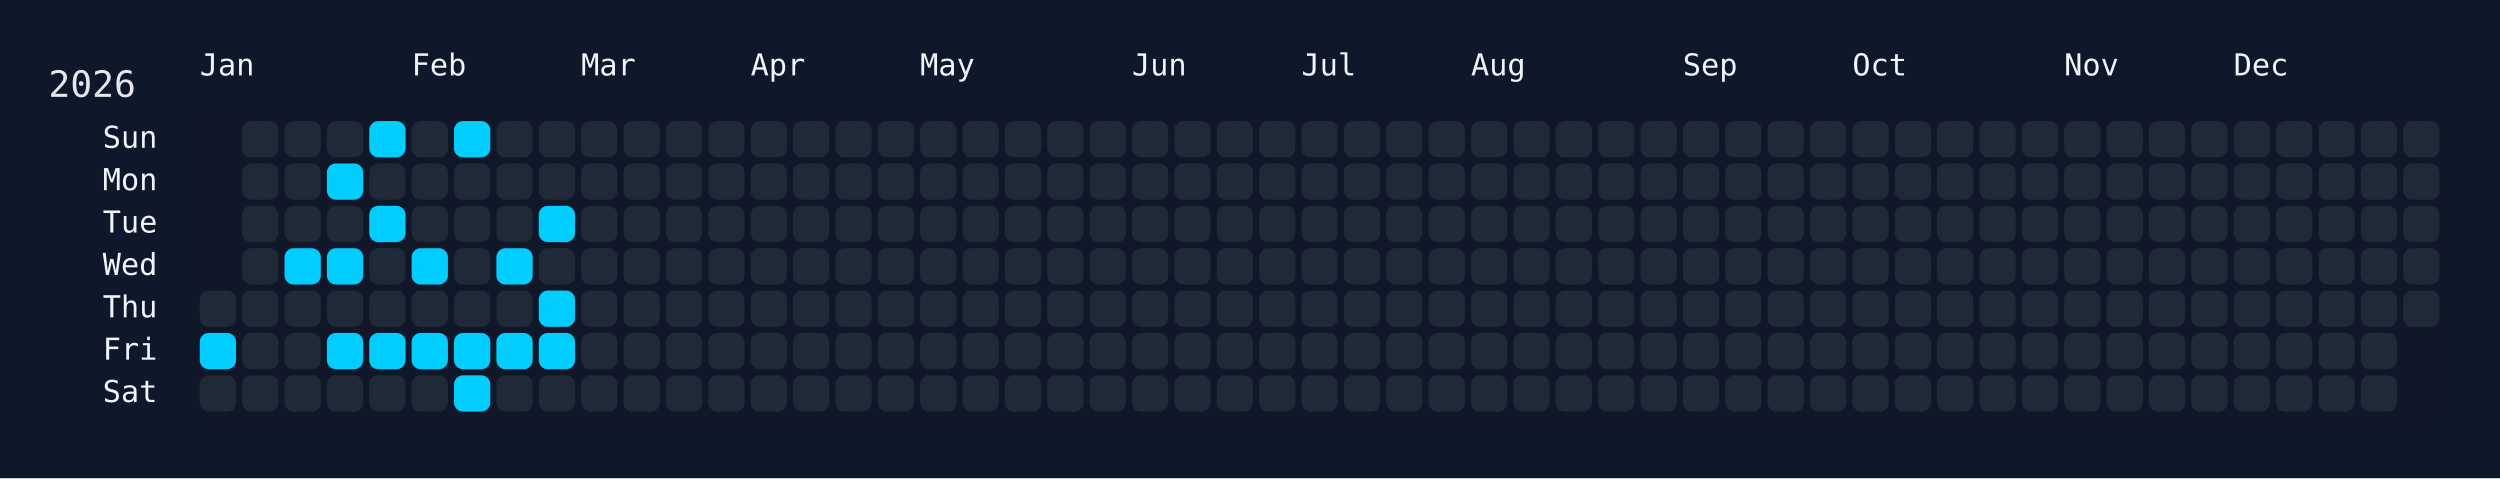
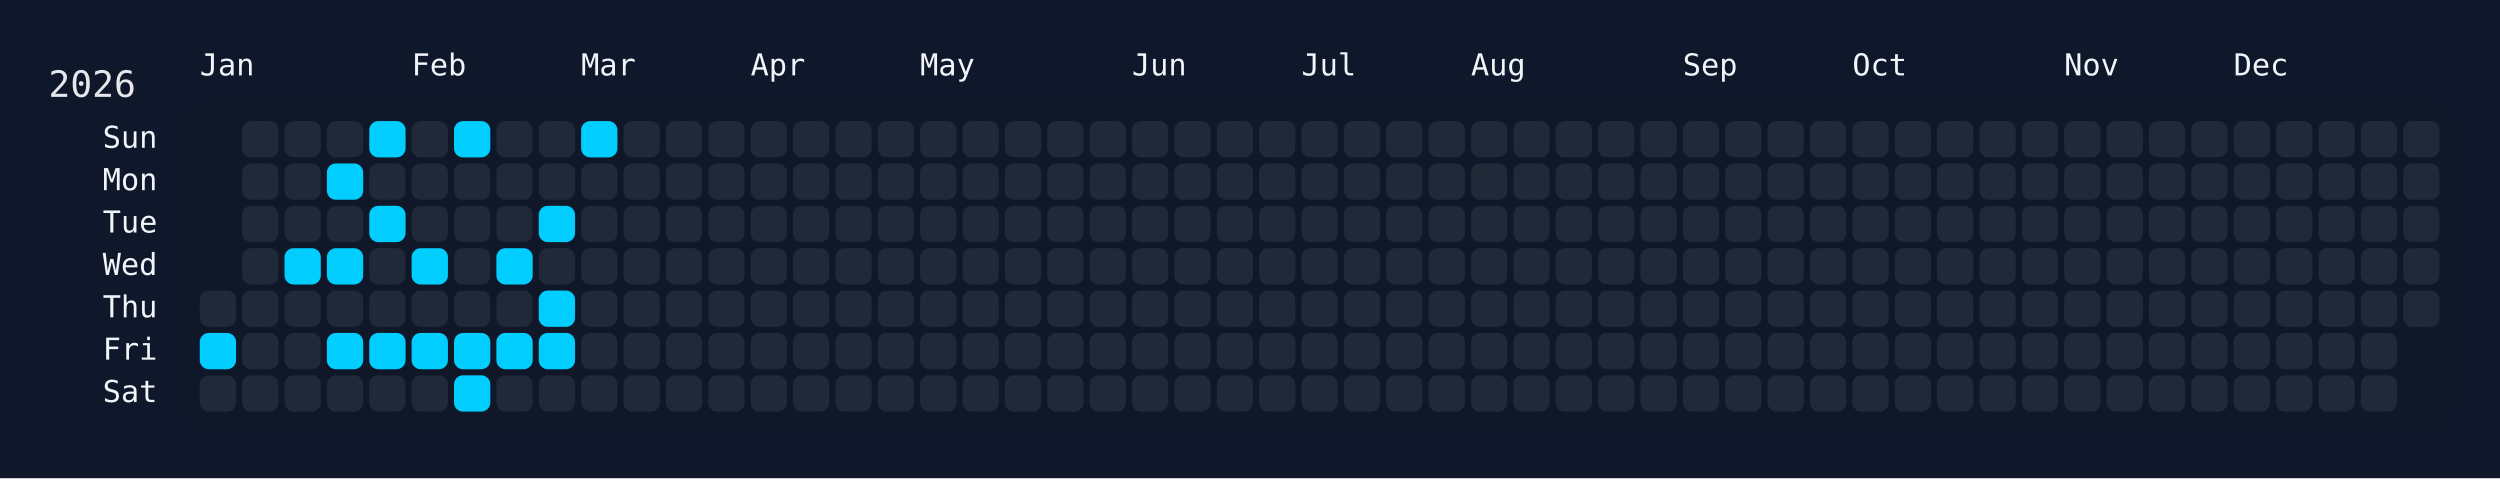
<svg xmlns="http://www.w3.org/2000/svg" width="826" height="158" viewBox="0 0 826 158">
  <rect width="826" height="158" fill="#0f172a" />
  <rect x="60" y="34" width="750" height="108" rx="12" ry="12" fill="rgba(15, 23, 42, 0.8)" />
  <text x="16" y="32" font-size="12" fill="#e5e7eb" font-family="JetBrains Mono, ui-monospace, SFMono-Regular, Menlo, Monaco, Consolas, monospace">2026</text>
  <text x="66" y="18" font-size="10" fill="#f1f5f9" font-family="JetBrains Mono, ui-monospace, SFMono-Regular, Menlo, Monaco, Consolas, monospace" dominant-baseline="hanging">Jan</text>
  <text x="136" y="18" font-size="10" fill="#f1f5f9" font-family="JetBrains Mono, ui-monospace, SFMono-Regular, Menlo, Monaco, Consolas, monospace" dominant-baseline="hanging">Feb</text>
  <text x="192" y="18" font-size="10" fill="#f1f5f9" font-family="JetBrains Mono, ui-monospace, SFMono-Regular, Menlo, Monaco, Consolas, monospace" dominant-baseline="hanging">Mar</text>
  <text x="248" y="18" font-size="10" fill="#f1f5f9" font-family="JetBrains Mono, ui-monospace, SFMono-Regular, Menlo, Monaco, Consolas, monospace" dominant-baseline="hanging">Apr</text>
  <text x="304" y="18" font-size="10" fill="#f1f5f9" font-family="JetBrains Mono, ui-monospace, SFMono-Regular, Menlo, Monaco, Consolas, monospace" dominant-baseline="hanging">May</text>
  <text x="374" y="18" font-size="10" fill="#f1f5f9" font-family="JetBrains Mono, ui-monospace, SFMono-Regular, Menlo, Monaco, Consolas, monospace" dominant-baseline="hanging">Jun</text>
  <text x="430" y="18" font-size="10" fill="#f1f5f9" font-family="JetBrains Mono, ui-monospace, SFMono-Regular, Menlo, Monaco, Consolas, monospace" dominant-baseline="hanging">Jul</text>
  <text x="486" y="18" font-size="10" fill="#f1f5f9" font-family="JetBrains Mono, ui-monospace, SFMono-Regular, Menlo, Monaco, Consolas, monospace" dominant-baseline="hanging">Aug</text>
  <text x="556" y="18" font-size="10" fill="#f1f5f9" font-family="JetBrains Mono, ui-monospace, SFMono-Regular, Menlo, Monaco, Consolas, monospace" dominant-baseline="hanging">Sep</text>
  <text x="612" y="18" font-size="10" fill="#f1f5f9" font-family="JetBrains Mono, ui-monospace, SFMono-Regular, Menlo, Monaco, Consolas, monospace" dominant-baseline="hanging">Oct</text>
  <text x="682" y="18" font-size="10" fill="#f1f5f9" font-family="JetBrains Mono, ui-monospace, SFMono-Regular, Menlo, Monaco, Consolas, monospace" dominant-baseline="hanging">Nov</text>
  <text x="738" y="18" font-size="10" fill="#f1f5f9" font-family="JetBrains Mono, ui-monospace, SFMono-Regular, Menlo, Monaco, Consolas, monospace" dominant-baseline="hanging">Dec</text>
  <text x="52" y="46.0" font-size="10" fill="#f1f5f9" font-family="JetBrains Mono, ui-monospace, SFMono-Regular, Menlo, Monaco, Consolas, monospace" text-anchor="end" dominant-baseline="middle">Sun</text>
  <text x="52" y="60.0" font-size="10" fill="#f1f5f9" font-family="JetBrains Mono, ui-monospace, SFMono-Regular, Menlo, Monaco, Consolas, monospace" text-anchor="end" dominant-baseline="middle">Mon</text>
  <text x="52" y="74.0" font-size="10" fill="#f1f5f9" font-family="JetBrains Mono, ui-monospace, SFMono-Regular, Menlo, Monaco, Consolas, monospace" text-anchor="end" dominant-baseline="middle">Tue</text>
  <text x="52" y="88.0" font-size="10" fill="#f1f5f9" font-family="JetBrains Mono, ui-monospace, SFMono-Regular, Menlo, Monaco, Consolas, monospace" text-anchor="end" dominant-baseline="middle">Wed</text>
  <text x="52" y="102.0" font-size="10" fill="#f1f5f9" font-family="JetBrains Mono, ui-monospace, SFMono-Regular, Menlo, Monaco, Consolas, monospace" text-anchor="end" dominant-baseline="middle">Thu</text>
  <text x="52" y="116.0" font-size="10" fill="#f1f5f9" font-family="JetBrains Mono, ui-monospace, SFMono-Regular, Menlo, Monaco, Consolas, monospace" text-anchor="end" dominant-baseline="middle">Fri</text>
  <text x="52" y="130.0" font-size="10" fill="#f1f5f9" font-family="JetBrains Mono, ui-monospace, SFMono-Regular, Menlo, Monaco, Consolas, monospace" text-anchor="end" dominant-baseline="middle">Sat</text>
  <g transform="translate(66,40)">
    <rect x="0" y="56" width="12" height="12" rx="3" ry="3" fill="#1f2937" data-date="2026-01-01" />
    <rect x="0" y="70" width="12" height="12" rx="3" ry="3" fill="#01cdfe" data-date="2026-01-02" />
    <rect x="0" y="84" width="12" height="12" rx="3" ry="3" fill="#1f2937" data-date="2026-01-03" />
    <rect x="14" y="0" width="12" height="12" rx="3" ry="3" fill="#1f2937" data-date="2026-01-04" />
    <rect x="14" y="14" width="12" height="12" rx="3" ry="3" fill="#1f2937" data-date="2026-01-05" />
    <rect x="14" y="28" width="12" height="12" rx="3" ry="3" fill="#1f2937" data-date="2026-01-06" />
    <rect x="14" y="42" width="12" height="12" rx="3" ry="3" fill="#1f2937" data-date="2026-01-07" />
    <rect x="14" y="56" width="12" height="12" rx="3" ry="3" fill="#1f2937" data-date="2026-01-08" />
    <rect x="14" y="70" width="12" height="12" rx="3" ry="3" fill="#1f2937" data-date="2026-01-09" />
    <rect x="14" y="84" width="12" height="12" rx="3" ry="3" fill="#1f2937" data-date="2026-01-10" />
    <rect x="28" y="0" width="12" height="12" rx="3" ry="3" fill="#1f2937" data-date="2026-01-11" />
    <rect x="28" y="14" width="12" height="12" rx="3" ry="3" fill="#1f2937" data-date="2026-01-12" />
    <rect x="28" y="28" width="12" height="12" rx="3" ry="3" fill="#1f2937" data-date="2026-01-13" />
    <rect x="28" y="42" width="12" height="12" rx="3" ry="3" fill="#01cdfe" data-date="2026-01-14" />
    <rect x="28" y="56" width="12" height="12" rx="3" ry="3" fill="#1f2937" data-date="2026-01-15" />
    <rect x="28" y="70" width="12" height="12" rx="3" ry="3" fill="#1f2937" data-date="2026-01-16" />
    <rect x="28" y="84" width="12" height="12" rx="3" ry="3" fill="#1f2937" data-date="2026-01-17" />
    <rect x="42" y="0" width="12" height="12" rx="3" ry="3" fill="#1f2937" data-date="2026-01-18" />
    <rect x="42" y="14" width="12" height="12" rx="3" ry="3" fill="#01cdfe" data-date="2026-01-19" />
    <rect x="42" y="28" width="12" height="12" rx="3" ry="3" fill="#1f2937" data-date="2026-01-20" />
    <rect x="42" y="42" width="12" height="12" rx="3" ry="3" fill="#01cdfe" data-date="2026-01-21" />
    <rect x="42" y="56" width="12" height="12" rx="3" ry="3" fill="#1f2937" data-date="2026-01-22" />
    <rect x="42" y="70" width="12" height="12" rx="3" ry="3" fill="#01cdfe" data-date="2026-01-23" />
    <rect x="42" y="84" width="12" height="12" rx="3" ry="3" fill="#1f2937" data-date="2026-01-24" />
    <rect x="56" y="0" width="12" height="12" rx="3" ry="3" fill="#01cdfe" data-date="2026-01-25" />
    <rect x="56" y="14" width="12" height="12" rx="3" ry="3" fill="#1f2937" data-date="2026-01-26" />
    <rect x="56" y="28" width="12" height="12" rx="3" ry="3" fill="#01cdfe" data-date="2026-01-27" />
    <rect x="56" y="42" width="12" height="12" rx="3" ry="3" fill="#1f2937" data-date="2026-01-28" />
    <rect x="56" y="56" width="12" height="12" rx="3" ry="3" fill="#1f2937" data-date="2026-01-29" />
    <rect x="56" y="70" width="12" height="12" rx="3" ry="3" fill="#01cdfe" data-date="2026-01-30" />
    <rect x="56" y="84" width="12" height="12" rx="3" ry="3" fill="#1f2937" data-date="2026-01-31" />
    <rect x="70" y="0" width="12" height="12" rx="3" ry="3" fill="#1f2937" data-date="2026-02-01" />
    <rect x="70" y="14" width="12" height="12" rx="3" ry="3" fill="#1f2937" data-date="2026-02-02" />
    <rect x="70" y="28" width="12" height="12" rx="3" ry="3" fill="#1f2937" data-date="2026-02-03" />
    <rect x="70" y="42" width="12" height="12" rx="3" ry="3" fill="#01cdfe" data-date="2026-02-04" />
    <rect x="70" y="56" width="12" height="12" rx="3" ry="3" fill="#1f2937" data-date="2026-02-05" />
    <rect x="70" y="70" width="12" height="12" rx="3" ry="3" fill="#01cdfe" data-date="2026-02-06" />
    <rect x="70" y="84" width="12" height="12" rx="3" ry="3" fill="#1f2937" data-date="2026-02-07" />
    <rect x="84" y="0" width="12" height="12" rx="3" ry="3" fill="#01cdfe" data-date="2026-02-08" />
    <rect x="84" y="14" width="12" height="12" rx="3" ry="3" fill="#1f2937" data-date="2026-02-09" />
    <rect x="84" y="28" width="12" height="12" rx="3" ry="3" fill="#1f2937" data-date="2026-02-10" />
    <rect x="84" y="42" width="12" height="12" rx="3" ry="3" fill="#1f2937" data-date="2026-02-11" />
    <rect x="84" y="56" width="12" height="12" rx="3" ry="3" fill="#1f2937" data-date="2026-02-12" />
    <rect x="84" y="70" width="12" height="12" rx="3" ry="3" fill="#01cdfe" data-date="2026-02-13" />
    <rect x="84" y="84" width="12" height="12" rx="3" ry="3" fill="#01cdfe" data-date="2026-02-14" />
    <rect x="98" y="0" width="12" height="12" rx="3" ry="3" fill="#1f2937" data-date="2026-02-15" />
    <rect x="98" y="14" width="12" height="12" rx="3" ry="3" fill="#1f2937" data-date="2026-02-16" />
    <rect x="98" y="28" width="12" height="12" rx="3" ry="3" fill="#1f2937" data-date="2026-02-17" />
    <rect x="98" y="42" width="12" height="12" rx="3" ry="3" fill="#01cdfe" data-date="2026-02-18" />
    <rect x="98" y="56" width="12" height="12" rx="3" ry="3" fill="#1f2937" data-date="2026-02-19" />
    <rect x="98" y="70" width="12" height="12" rx="3" ry="3" fill="#01cdfe" data-date="2026-02-20" />
    <rect x="98" y="84" width="12" height="12" rx="3" ry="3" fill="#1f2937" data-date="2026-02-21" />
    <rect x="112" y="0" width="12" height="12" rx="3" ry="3" fill="#1f2937" data-date="2026-02-22" />
    <rect x="112" y="14" width="12" height="12" rx="3" ry="3" fill="#1f2937" data-date="2026-02-23" />
    <rect x="112" y="28" width="12" height="12" rx="3" ry="3" fill="#01cdfe" data-date="2026-02-24" />
    <rect x="112" y="42" width="12" height="12" rx="3" ry="3" fill="#1f2937" data-date="2026-02-25" />
    <rect x="112" y="56" width="12" height="12" rx="3" ry="3" fill="#01cdfe" data-date="2026-02-26" />
    <rect x="112" y="70" width="12" height="12" rx="3" ry="3" fill="#01cdfe" data-date="2026-02-27" />
    <rect x="112" y="84" width="12" height="12" rx="3" ry="3" fill="#1f2937" data-date="2026-02-28" />
-     <rect x="126" y="0" width="12" height="12" rx="3" ry="3" fill="#1f2937" data-date="2026-03-01" />
+     <rect x="126" y="0" width="12" height="12" rx="3" ry="3" fill="#01cdfe" data-date="2026-03-01" />
    <rect x="126" y="14" width="12" height="12" rx="3" ry="3" fill="#1f2937" data-date="2026-03-02" />
    <rect x="126" y="28" width="12" height="12" rx="3" ry="3" fill="#1f2937" data-date="2026-03-03" />
    <rect x="126" y="42" width="12" height="12" rx="3" ry="3" fill="#1f2937" data-date="2026-03-04" />
    <rect x="126" y="56" width="12" height="12" rx="3" ry="3" fill="#1f2937" data-date="2026-03-05" />
    <rect x="126" y="70" width="12" height="12" rx="3" ry="3" fill="#1f2937" data-date="2026-03-06" />
    <rect x="126" y="84" width="12" height="12" rx="3" ry="3" fill="#1f2937" data-date="2026-03-07" />
    <rect x="140" y="0" width="12" height="12" rx="3" ry="3" fill="#1f2937" data-date="2026-03-08" />
    <rect x="140" y="14" width="12" height="12" rx="3" ry="3" fill="#1f2937" data-date="2026-03-09" />
    <rect x="140" y="28" width="12" height="12" rx="3" ry="3" fill="#1f2937" data-date="2026-03-10" />
    <rect x="140" y="42" width="12" height="12" rx="3" ry="3" fill="#1f2937" data-date="2026-03-11" />
    <rect x="140" y="56" width="12" height="12" rx="3" ry="3" fill="#1f2937" data-date="2026-03-12" />
    <rect x="140" y="70" width="12" height="12" rx="3" ry="3" fill="#1f2937" data-date="2026-03-13" />
    <rect x="140" y="84" width="12" height="12" rx="3" ry="3" fill="#1f2937" data-date="2026-03-14" />
    <rect x="154" y="0" width="12" height="12" rx="3" ry="3" fill="#1f2937" data-date="2026-03-15" />
    <rect x="154" y="14" width="12" height="12" rx="3" ry="3" fill="#1f2937" data-date="2026-03-16" />
    <rect x="154" y="28" width="12" height="12" rx="3" ry="3" fill="#1f2937" data-date="2026-03-17" />
    <rect x="154" y="42" width="12" height="12" rx="3" ry="3" fill="#1f2937" data-date="2026-03-18" />
    <rect x="154" y="56" width="12" height="12" rx="3" ry="3" fill="#1f2937" data-date="2026-03-19" />
    <rect x="154" y="70" width="12" height="12" rx="3" ry="3" fill="#1f2937" data-date="2026-03-20" />
    <rect x="154" y="84" width="12" height="12" rx="3" ry="3" fill="#1f2937" data-date="2026-03-21" />
    <rect x="168" y="0" width="12" height="12" rx="3" ry="3" fill="#1f2937" data-date="2026-03-22" />
    <rect x="168" y="14" width="12" height="12" rx="3" ry="3" fill="#1f2937" data-date="2026-03-23" />
    <rect x="168" y="28" width="12" height="12" rx="3" ry="3" fill="#1f2937" data-date="2026-03-24" />
    <rect x="168" y="42" width="12" height="12" rx="3" ry="3" fill="#1f2937" data-date="2026-03-25" />
    <rect x="168" y="56" width="12" height="12" rx="3" ry="3" fill="#1f2937" data-date="2026-03-26" />
    <rect x="168" y="70" width="12" height="12" rx="3" ry="3" fill="#1f2937" data-date="2026-03-27" />
    <rect x="168" y="84" width="12" height="12" rx="3" ry="3" fill="#1f2937" data-date="2026-03-28" />
    <rect x="182" y="0" width="12" height="12" rx="3" ry="3" fill="#1f2937" data-date="2026-03-29" />
    <rect x="182" y="14" width="12" height="12" rx="3" ry="3" fill="#1f2937" data-date="2026-03-30" />
    <rect x="182" y="28" width="12" height="12" rx="3" ry="3" fill="#1f2937" data-date="2026-03-31" />
    <rect x="182" y="42" width="12" height="12" rx="3" ry="3" fill="#1f2937" data-date="2026-04-01" />
    <rect x="182" y="56" width="12" height="12" rx="3" ry="3" fill="#1f2937" data-date="2026-04-02" />
    <rect x="182" y="70" width="12" height="12" rx="3" ry="3" fill="#1f2937" data-date="2026-04-03" />
    <rect x="182" y="84" width="12" height="12" rx="3" ry="3" fill="#1f2937" data-date="2026-04-04" />
    <rect x="196" y="0" width="12" height="12" rx="3" ry="3" fill="#1f2937" data-date="2026-04-05" />
    <rect x="196" y="14" width="12" height="12" rx="3" ry="3" fill="#1f2937" data-date="2026-04-06" />
    <rect x="196" y="28" width="12" height="12" rx="3" ry="3" fill="#1f2937" data-date="2026-04-07" />
    <rect x="196" y="42" width="12" height="12" rx="3" ry="3" fill="#1f2937" data-date="2026-04-08" />
    <rect x="196" y="56" width="12" height="12" rx="3" ry="3" fill="#1f2937" data-date="2026-04-09" />
    <rect x="196" y="70" width="12" height="12" rx="3" ry="3" fill="#1f2937" data-date="2026-04-10" />
    <rect x="196" y="84" width="12" height="12" rx="3" ry="3" fill="#1f2937" data-date="2026-04-11" />
    <rect x="210" y="0" width="12" height="12" rx="3" ry="3" fill="#1f2937" data-date="2026-04-12" />
    <rect x="210" y="14" width="12" height="12" rx="3" ry="3" fill="#1f2937" data-date="2026-04-13" />
    <rect x="210" y="28" width="12" height="12" rx="3" ry="3" fill="#1f2937" data-date="2026-04-14" />
    <rect x="210" y="42" width="12" height="12" rx="3" ry="3" fill="#1f2937" data-date="2026-04-15" />
    <rect x="210" y="56" width="12" height="12" rx="3" ry="3" fill="#1f2937" data-date="2026-04-16" />
    <rect x="210" y="70" width="12" height="12" rx="3" ry="3" fill="#1f2937" data-date="2026-04-17" />
    <rect x="210" y="84" width="12" height="12" rx="3" ry="3" fill="#1f2937" data-date="2026-04-18" />
    <rect x="224" y="0" width="12" height="12" rx="3" ry="3" fill="#1f2937" data-date="2026-04-19" />
    <rect x="224" y="14" width="12" height="12" rx="3" ry="3" fill="#1f2937" data-date="2026-04-20" />
    <rect x="224" y="28" width="12" height="12" rx="3" ry="3" fill="#1f2937" data-date="2026-04-21" />
    <rect x="224" y="42" width="12" height="12" rx="3" ry="3" fill="#1f2937" data-date="2026-04-22" />
    <rect x="224" y="56" width="12" height="12" rx="3" ry="3" fill="#1f2937" data-date="2026-04-23" />
    <rect x="224" y="70" width="12" height="12" rx="3" ry="3" fill="#1f2937" data-date="2026-04-24" />
    <rect x="224" y="84" width="12" height="12" rx="3" ry="3" fill="#1f2937" data-date="2026-04-25" />
    <rect x="238" y="0" width="12" height="12" rx="3" ry="3" fill="#1f2937" data-date="2026-04-26" />
    <rect x="238" y="14" width="12" height="12" rx="3" ry="3" fill="#1f2937" data-date="2026-04-27" />
    <rect x="238" y="28" width="12" height="12" rx="3" ry="3" fill="#1f2937" data-date="2026-04-28" />
    <rect x="238" y="42" width="12" height="12" rx="3" ry="3" fill="#1f2937" data-date="2026-04-29" />
    <rect x="238" y="56" width="12" height="12" rx="3" ry="3" fill="#1f2937" data-date="2026-04-30" />
    <rect x="238" y="70" width="12" height="12" rx="3" ry="3" fill="#1f2937" data-date="2026-05-01" />
    <rect x="238" y="84" width="12" height="12" rx="3" ry="3" fill="#1f2937" data-date="2026-05-02" />
    <rect x="252" y="0" width="12" height="12" rx="3" ry="3" fill="#1f2937" data-date="2026-05-03" />
    <rect x="252" y="14" width="12" height="12" rx="3" ry="3" fill="#1f2937" data-date="2026-05-04" />
    <rect x="252" y="28" width="12" height="12" rx="3" ry="3" fill="#1f2937" data-date="2026-05-05" />
    <rect x="252" y="42" width="12" height="12" rx="3" ry="3" fill="#1f2937" data-date="2026-05-06" />
    <rect x="252" y="56" width="12" height="12" rx="3" ry="3" fill="#1f2937" data-date="2026-05-07" />
    <rect x="252" y="70" width="12" height="12" rx="3" ry="3" fill="#1f2937" data-date="2026-05-08" />
    <rect x="252" y="84" width="12" height="12" rx="3" ry="3" fill="#1f2937" data-date="2026-05-09" />
    <rect x="266" y="0" width="12" height="12" rx="3" ry="3" fill="#1f2937" data-date="2026-05-10" />
    <rect x="266" y="14" width="12" height="12" rx="3" ry="3" fill="#1f2937" data-date="2026-05-11" />
    <rect x="266" y="28" width="12" height="12" rx="3" ry="3" fill="#1f2937" data-date="2026-05-12" />
    <rect x="266" y="42" width="12" height="12" rx="3" ry="3" fill="#1f2937" data-date="2026-05-13" />
    <rect x="266" y="56" width="12" height="12" rx="3" ry="3" fill="#1f2937" data-date="2026-05-14" />
    <rect x="266" y="70" width="12" height="12" rx="3" ry="3" fill="#1f2937" data-date="2026-05-15" />
    <rect x="266" y="84" width="12" height="12" rx="3" ry="3" fill="#1f2937" data-date="2026-05-16" />
    <rect x="280" y="0" width="12" height="12" rx="3" ry="3" fill="#1f2937" data-date="2026-05-17" />
    <rect x="280" y="14" width="12" height="12" rx="3" ry="3" fill="#1f2937" data-date="2026-05-18" />
    <rect x="280" y="28" width="12" height="12" rx="3" ry="3" fill="#1f2937" data-date="2026-05-19" />
    <rect x="280" y="42" width="12" height="12" rx="3" ry="3" fill="#1f2937" data-date="2026-05-20" />
    <rect x="280" y="56" width="12" height="12" rx="3" ry="3" fill="#1f2937" data-date="2026-05-21" />
    <rect x="280" y="70" width="12" height="12" rx="3" ry="3" fill="#1f2937" data-date="2026-05-22" />
    <rect x="280" y="84" width="12" height="12" rx="3" ry="3" fill="#1f2937" data-date="2026-05-23" />
    <rect x="294" y="0" width="12" height="12" rx="3" ry="3" fill="#1f2937" data-date="2026-05-24" />
    <rect x="294" y="14" width="12" height="12" rx="3" ry="3" fill="#1f2937" data-date="2026-05-25" />
    <rect x="294" y="28" width="12" height="12" rx="3" ry="3" fill="#1f2937" data-date="2026-05-26" />
    <rect x="294" y="42" width="12" height="12" rx="3" ry="3" fill="#1f2937" data-date="2026-05-27" />
    <rect x="294" y="56" width="12" height="12" rx="3" ry="3" fill="#1f2937" data-date="2026-05-28" />
    <rect x="294" y="70" width="12" height="12" rx="3" ry="3" fill="#1f2937" data-date="2026-05-29" />
    <rect x="294" y="84" width="12" height="12" rx="3" ry="3" fill="#1f2937" data-date="2026-05-30" />
    <rect x="308" y="0" width="12" height="12" rx="3" ry="3" fill="#1f2937" data-date="2026-05-31" />
    <rect x="308" y="14" width="12" height="12" rx="3" ry="3" fill="#1f2937" data-date="2026-06-01" />
    <rect x="308" y="28" width="12" height="12" rx="3" ry="3" fill="#1f2937" data-date="2026-06-02" />
    <rect x="308" y="42" width="12" height="12" rx="3" ry="3" fill="#1f2937" data-date="2026-06-03" />
    <rect x="308" y="56" width="12" height="12" rx="3" ry="3" fill="#1f2937" data-date="2026-06-04" />
    <rect x="308" y="70" width="12" height="12" rx="3" ry="3" fill="#1f2937" data-date="2026-06-05" />
    <rect x="308" y="84" width="12" height="12" rx="3" ry="3" fill="#1f2937" data-date="2026-06-06" />
    <rect x="322" y="0" width="12" height="12" rx="3" ry="3" fill="#1f2937" data-date="2026-06-07" />
    <rect x="322" y="14" width="12" height="12" rx="3" ry="3" fill="#1f2937" data-date="2026-06-08" />
    <rect x="322" y="28" width="12" height="12" rx="3" ry="3" fill="#1f2937" data-date="2026-06-09" />
    <rect x="322" y="42" width="12" height="12" rx="3" ry="3" fill="#1f2937" data-date="2026-06-10" />
    <rect x="322" y="56" width="12" height="12" rx="3" ry="3" fill="#1f2937" data-date="2026-06-11" />
    <rect x="322" y="70" width="12" height="12" rx="3" ry="3" fill="#1f2937" data-date="2026-06-12" />
    <rect x="322" y="84" width="12" height="12" rx="3" ry="3" fill="#1f2937" data-date="2026-06-13" />
    <rect x="336" y="0" width="12" height="12" rx="3" ry="3" fill="#1f2937" data-date="2026-06-14" />
    <rect x="336" y="14" width="12" height="12" rx="3" ry="3" fill="#1f2937" data-date="2026-06-15" />
    <rect x="336" y="28" width="12" height="12" rx="3" ry="3" fill="#1f2937" data-date="2026-06-16" />
    <rect x="336" y="42" width="12" height="12" rx="3" ry="3" fill="#1f2937" data-date="2026-06-17" />
    <rect x="336" y="56" width="12" height="12" rx="3" ry="3" fill="#1f2937" data-date="2026-06-18" />
    <rect x="336" y="70" width="12" height="12" rx="3" ry="3" fill="#1f2937" data-date="2026-06-19" />
    <rect x="336" y="84" width="12" height="12" rx="3" ry="3" fill="#1f2937" data-date="2026-06-20" />
    <rect x="350" y="0" width="12" height="12" rx="3" ry="3" fill="#1f2937" data-date="2026-06-21" />
    <rect x="350" y="14" width="12" height="12" rx="3" ry="3" fill="#1f2937" data-date="2026-06-22" />
    <rect x="350" y="28" width="12" height="12" rx="3" ry="3" fill="#1f2937" data-date="2026-06-23" />
    <rect x="350" y="42" width="12" height="12" rx="3" ry="3" fill="#1f2937" data-date="2026-06-24" />
    <rect x="350" y="56" width="12" height="12" rx="3" ry="3" fill="#1f2937" data-date="2026-06-25" />
    <rect x="350" y="70" width="12" height="12" rx="3" ry="3" fill="#1f2937" data-date="2026-06-26" />
    <rect x="350" y="84" width="12" height="12" rx="3" ry="3" fill="#1f2937" data-date="2026-06-27" />
    <rect x="364" y="0" width="12" height="12" rx="3" ry="3" fill="#1f2937" data-date="2026-06-28" />
    <rect x="364" y="14" width="12" height="12" rx="3" ry="3" fill="#1f2937" data-date="2026-06-29" />
    <rect x="364" y="28" width="12" height="12" rx="3" ry="3" fill="#1f2937" data-date="2026-06-30" />
    <rect x="364" y="42" width="12" height="12" rx="3" ry="3" fill="#1f2937" data-date="2026-07-01" />
    <rect x="364" y="56" width="12" height="12" rx="3" ry="3" fill="#1f2937" data-date="2026-07-02" />
    <rect x="364" y="70" width="12" height="12" rx="3" ry="3" fill="#1f2937" data-date="2026-07-03" />
    <rect x="364" y="84" width="12" height="12" rx="3" ry="3" fill="#1f2937" data-date="2026-07-04" />
    <rect x="378" y="0" width="12" height="12" rx="3" ry="3" fill="#1f2937" data-date="2026-07-05" />
    <rect x="378" y="14" width="12" height="12" rx="3" ry="3" fill="#1f2937" data-date="2026-07-06" />
    <rect x="378" y="28" width="12" height="12" rx="3" ry="3" fill="#1f2937" data-date="2026-07-07" />
    <rect x="378" y="42" width="12" height="12" rx="3" ry="3" fill="#1f2937" data-date="2026-07-08" />
    <rect x="378" y="56" width="12" height="12" rx="3" ry="3" fill="#1f2937" data-date="2026-07-09" />
    <rect x="378" y="70" width="12" height="12" rx="3" ry="3" fill="#1f2937" data-date="2026-07-10" />
    <rect x="378" y="84" width="12" height="12" rx="3" ry="3" fill="#1f2937" data-date="2026-07-11" />
    <rect x="392" y="0" width="12" height="12" rx="3" ry="3" fill="#1f2937" data-date="2026-07-12" />
    <rect x="392" y="14" width="12" height="12" rx="3" ry="3" fill="#1f2937" data-date="2026-07-13" />
    <rect x="392" y="28" width="12" height="12" rx="3" ry="3" fill="#1f2937" data-date="2026-07-14" />
    <rect x="392" y="42" width="12" height="12" rx="3" ry="3" fill="#1f2937" data-date="2026-07-15" />
    <rect x="392" y="56" width="12" height="12" rx="3" ry="3" fill="#1f2937" data-date="2026-07-16" />
    <rect x="392" y="70" width="12" height="12" rx="3" ry="3" fill="#1f2937" data-date="2026-07-17" />
    <rect x="392" y="84" width="12" height="12" rx="3" ry="3" fill="#1f2937" data-date="2026-07-18" />
    <rect x="406" y="0" width="12" height="12" rx="3" ry="3" fill="#1f2937" data-date="2026-07-19" />
    <rect x="406" y="14" width="12" height="12" rx="3" ry="3" fill="#1f2937" data-date="2026-07-20" />
    <rect x="406" y="28" width="12" height="12" rx="3" ry="3" fill="#1f2937" data-date="2026-07-21" />
    <rect x="406" y="42" width="12" height="12" rx="3" ry="3" fill="#1f2937" data-date="2026-07-22" />
    <rect x="406" y="56" width="12" height="12" rx="3" ry="3" fill="#1f2937" data-date="2026-07-23" />
    <rect x="406" y="70" width="12" height="12" rx="3" ry="3" fill="#1f2937" data-date="2026-07-24" />
    <rect x="406" y="84" width="12" height="12" rx="3" ry="3" fill="#1f2937" data-date="2026-07-25" />
    <rect x="420" y="0" width="12" height="12" rx="3" ry="3" fill="#1f2937" data-date="2026-07-26" />
    <rect x="420" y="14" width="12" height="12" rx="3" ry="3" fill="#1f2937" data-date="2026-07-27" />
    <rect x="420" y="28" width="12" height="12" rx="3" ry="3" fill="#1f2937" data-date="2026-07-28" />
    <rect x="420" y="42" width="12" height="12" rx="3" ry="3" fill="#1f2937" data-date="2026-07-29" />
    <rect x="420" y="56" width="12" height="12" rx="3" ry="3" fill="#1f2937" data-date="2026-07-30" />
    <rect x="420" y="70" width="12" height="12" rx="3" ry="3" fill="#1f2937" data-date="2026-07-31" />
    <rect x="420" y="84" width="12" height="12" rx="3" ry="3" fill="#1f2937" data-date="2026-08-01" />
    <rect x="434" y="0" width="12" height="12" rx="3" ry="3" fill="#1f2937" data-date="2026-08-02" />
    <rect x="434" y="14" width="12" height="12" rx="3" ry="3" fill="#1f2937" data-date="2026-08-03" />
    <rect x="434" y="28" width="12" height="12" rx="3" ry="3" fill="#1f2937" data-date="2026-08-04" />
    <rect x="434" y="42" width="12" height="12" rx="3" ry="3" fill="#1f2937" data-date="2026-08-05" />
    <rect x="434" y="56" width="12" height="12" rx="3" ry="3" fill="#1f2937" data-date="2026-08-06" />
    <rect x="434" y="70" width="12" height="12" rx="3" ry="3" fill="#1f2937" data-date="2026-08-07" />
    <rect x="434" y="84" width="12" height="12" rx="3" ry="3" fill="#1f2937" data-date="2026-08-08" />
    <rect x="448" y="0" width="12" height="12" rx="3" ry="3" fill="#1f2937" data-date="2026-08-09" />
    <rect x="448" y="14" width="12" height="12" rx="3" ry="3" fill="#1f2937" data-date="2026-08-10" />
    <rect x="448" y="28" width="12" height="12" rx="3" ry="3" fill="#1f2937" data-date="2026-08-11" />
    <rect x="448" y="42" width="12" height="12" rx="3" ry="3" fill="#1f2937" data-date="2026-08-12" />
    <rect x="448" y="56" width="12" height="12" rx="3" ry="3" fill="#1f2937" data-date="2026-08-13" />
    <rect x="448" y="70" width="12" height="12" rx="3" ry="3" fill="#1f2937" data-date="2026-08-14" />
    <rect x="448" y="84" width="12" height="12" rx="3" ry="3" fill="#1f2937" data-date="2026-08-15" />
    <rect x="462" y="0" width="12" height="12" rx="3" ry="3" fill="#1f2937" data-date="2026-08-16" />
    <rect x="462" y="14" width="12" height="12" rx="3" ry="3" fill="#1f2937" data-date="2026-08-17" />
    <rect x="462" y="28" width="12" height="12" rx="3" ry="3" fill="#1f2937" data-date="2026-08-18" />
    <rect x="462" y="42" width="12" height="12" rx="3" ry="3" fill="#1f2937" data-date="2026-08-19" />
    <rect x="462" y="56" width="12" height="12" rx="3" ry="3" fill="#1f2937" data-date="2026-08-20" />
    <rect x="462" y="70" width="12" height="12" rx="3" ry="3" fill="#1f2937" data-date="2026-08-21" />
    <rect x="462" y="84" width="12" height="12" rx="3" ry="3" fill="#1f2937" data-date="2026-08-22" />
    <rect x="476" y="0" width="12" height="12" rx="3" ry="3" fill="#1f2937" data-date="2026-08-23" />
    <rect x="476" y="14" width="12" height="12" rx="3" ry="3" fill="#1f2937" data-date="2026-08-24" />
    <rect x="476" y="28" width="12" height="12" rx="3" ry="3" fill="#1f2937" data-date="2026-08-25" />
    <rect x="476" y="42" width="12" height="12" rx="3" ry="3" fill="#1f2937" data-date="2026-08-26" />
    <rect x="476" y="56" width="12" height="12" rx="3" ry="3" fill="#1f2937" data-date="2026-08-27" />
    <rect x="476" y="70" width="12" height="12" rx="3" ry="3" fill="#1f2937" data-date="2026-08-28" />
    <rect x="476" y="84" width="12" height="12" rx="3" ry="3" fill="#1f2937" data-date="2026-08-29" />
    <rect x="490" y="0" width="12" height="12" rx="3" ry="3" fill="#1f2937" data-date="2026-08-30" />
    <rect x="490" y="14" width="12" height="12" rx="3" ry="3" fill="#1f2937" data-date="2026-08-31" />
    <rect x="490" y="28" width="12" height="12" rx="3" ry="3" fill="#1f2937" data-date="2026-09-01" />
    <rect x="490" y="42" width="12" height="12" rx="3" ry="3" fill="#1f2937" data-date="2026-09-02" />
    <rect x="490" y="56" width="12" height="12" rx="3" ry="3" fill="#1f2937" data-date="2026-09-03" />
    <rect x="490" y="70" width="12" height="12" rx="3" ry="3" fill="#1f2937" data-date="2026-09-04" />
    <rect x="490" y="84" width="12" height="12" rx="3" ry="3" fill="#1f2937" data-date="2026-09-05" />
    <rect x="504" y="0" width="12" height="12" rx="3" ry="3" fill="#1f2937" data-date="2026-09-06" />
    <rect x="504" y="14" width="12" height="12" rx="3" ry="3" fill="#1f2937" data-date="2026-09-07" />
    <rect x="504" y="28" width="12" height="12" rx="3" ry="3" fill="#1f2937" data-date="2026-09-08" />
    <rect x="504" y="42" width="12" height="12" rx="3" ry="3" fill="#1f2937" data-date="2026-09-09" />
    <rect x="504" y="56" width="12" height="12" rx="3" ry="3" fill="#1f2937" data-date="2026-09-10" />
    <rect x="504" y="70" width="12" height="12" rx="3" ry="3" fill="#1f2937" data-date="2026-09-11" />
    <rect x="504" y="84" width="12" height="12" rx="3" ry="3" fill="#1f2937" data-date="2026-09-12" />
    <rect x="518" y="0" width="12" height="12" rx="3" ry="3" fill="#1f2937" data-date="2026-09-13" />
    <rect x="518" y="14" width="12" height="12" rx="3" ry="3" fill="#1f2937" data-date="2026-09-14" />
    <rect x="518" y="28" width="12" height="12" rx="3" ry="3" fill="#1f2937" data-date="2026-09-15" />
    <rect x="518" y="42" width="12" height="12" rx="3" ry="3" fill="#1f2937" data-date="2026-09-16" />
    <rect x="518" y="56" width="12" height="12" rx="3" ry="3" fill="#1f2937" data-date="2026-09-17" />
    <rect x="518" y="70" width="12" height="12" rx="3" ry="3" fill="#1f2937" data-date="2026-09-18" />
    <rect x="518" y="84" width="12" height="12" rx="3" ry="3" fill="#1f2937" data-date="2026-09-19" />
    <rect x="532" y="0" width="12" height="12" rx="3" ry="3" fill="#1f2937" data-date="2026-09-20" />
    <rect x="532" y="14" width="12" height="12" rx="3" ry="3" fill="#1f2937" data-date="2026-09-21" />
    <rect x="532" y="28" width="12" height="12" rx="3" ry="3" fill="#1f2937" data-date="2026-09-22" />
    <rect x="532" y="42" width="12" height="12" rx="3" ry="3" fill="#1f2937" data-date="2026-09-23" />
    <rect x="532" y="56" width="12" height="12" rx="3" ry="3" fill="#1f2937" data-date="2026-09-24" />
    <rect x="532" y="70" width="12" height="12" rx="3" ry="3" fill="#1f2937" data-date="2026-09-25" />
    <rect x="532" y="84" width="12" height="12" rx="3" ry="3" fill="#1f2937" data-date="2026-09-26" />
    <rect x="546" y="0" width="12" height="12" rx="3" ry="3" fill="#1f2937" data-date="2026-09-27" />
    <rect x="546" y="14" width="12" height="12" rx="3" ry="3" fill="#1f2937" data-date="2026-09-28" />
    <rect x="546" y="28" width="12" height="12" rx="3" ry="3" fill="#1f2937" data-date="2026-09-29" />
    <rect x="546" y="42" width="12" height="12" rx="3" ry="3" fill="#1f2937" data-date="2026-09-30" />
    <rect x="546" y="56" width="12" height="12" rx="3" ry="3" fill="#1f2937" data-date="2026-10-01" />
    <rect x="546" y="70" width="12" height="12" rx="3" ry="3" fill="#1f2937" data-date="2026-10-02" />
    <rect x="546" y="84" width="12" height="12" rx="3" ry="3" fill="#1f2937" data-date="2026-10-03" />
    <rect x="560" y="0" width="12" height="12" rx="3" ry="3" fill="#1f2937" data-date="2026-10-04" />
    <rect x="560" y="14" width="12" height="12" rx="3" ry="3" fill="#1f2937" data-date="2026-10-05" />
    <rect x="560" y="28" width="12" height="12" rx="3" ry="3" fill="#1f2937" data-date="2026-10-06" />
    <rect x="560" y="42" width="12" height="12" rx="3" ry="3" fill="#1f2937" data-date="2026-10-07" />
    <rect x="560" y="56" width="12" height="12" rx="3" ry="3" fill="#1f2937" data-date="2026-10-08" />
    <rect x="560" y="70" width="12" height="12" rx="3" ry="3" fill="#1f2937" data-date="2026-10-09" />
    <rect x="560" y="84" width="12" height="12" rx="3" ry="3" fill="#1f2937" data-date="2026-10-10" />
    <rect x="574" y="0" width="12" height="12" rx="3" ry="3" fill="#1f2937" data-date="2026-10-11" />
    <rect x="574" y="14" width="12" height="12" rx="3" ry="3" fill="#1f2937" data-date="2026-10-12" />
    <rect x="574" y="28" width="12" height="12" rx="3" ry="3" fill="#1f2937" data-date="2026-10-13" />
    <rect x="574" y="42" width="12" height="12" rx="3" ry="3" fill="#1f2937" data-date="2026-10-14" />
    <rect x="574" y="56" width="12" height="12" rx="3" ry="3" fill="#1f2937" data-date="2026-10-15" />
    <rect x="574" y="70" width="12" height="12" rx="3" ry="3" fill="#1f2937" data-date="2026-10-16" />
    <rect x="574" y="84" width="12" height="12" rx="3" ry="3" fill="#1f2937" data-date="2026-10-17" />
    <rect x="588" y="0" width="12" height="12" rx="3" ry="3" fill="#1f2937" data-date="2026-10-18" />
    <rect x="588" y="14" width="12" height="12" rx="3" ry="3" fill="#1f2937" data-date="2026-10-19" />
    <rect x="588" y="28" width="12" height="12" rx="3" ry="3" fill="#1f2937" data-date="2026-10-20" />
    <rect x="588" y="42" width="12" height="12" rx="3" ry="3" fill="#1f2937" data-date="2026-10-21" />
    <rect x="588" y="56" width="12" height="12" rx="3" ry="3" fill="#1f2937" data-date="2026-10-22" />
    <rect x="588" y="70" width="12" height="12" rx="3" ry="3" fill="#1f2937" data-date="2026-10-23" />
    <rect x="588" y="84" width="12" height="12" rx="3" ry="3" fill="#1f2937" data-date="2026-10-24" />
    <rect x="602" y="0" width="12" height="12" rx="3" ry="3" fill="#1f2937" data-date="2026-10-25" />
    <rect x="602" y="14" width="12" height="12" rx="3" ry="3" fill="#1f2937" data-date="2026-10-26" />
    <rect x="602" y="28" width="12" height="12" rx="3" ry="3" fill="#1f2937" data-date="2026-10-27" />
    <rect x="602" y="42" width="12" height="12" rx="3" ry="3" fill="#1f2937" data-date="2026-10-28" />
    <rect x="602" y="56" width="12" height="12" rx="3" ry="3" fill="#1f2937" data-date="2026-10-29" />
    <rect x="602" y="70" width="12" height="12" rx="3" ry="3" fill="#1f2937" data-date="2026-10-30" />
    <rect x="602" y="84" width="12" height="12" rx="3" ry="3" fill="#1f2937" data-date="2026-10-31" />
    <rect x="616" y="0" width="12" height="12" rx="3" ry="3" fill="#1f2937" data-date="2026-11-01" />
    <rect x="616" y="14" width="12" height="12" rx="3" ry="3" fill="#1f2937" data-date="2026-11-02" />
    <rect x="616" y="28" width="12" height="12" rx="3" ry="3" fill="#1f2937" data-date="2026-11-03" />
    <rect x="616" y="42" width="12" height="12" rx="3" ry="3" fill="#1f2937" data-date="2026-11-04" />
    <rect x="616" y="56" width="12" height="12" rx="3" ry="3" fill="#1f2937" data-date="2026-11-05" />
    <rect x="616" y="70" width="12" height="12" rx="3" ry="3" fill="#1f2937" data-date="2026-11-06" />
    <rect x="616" y="84" width="12" height="12" rx="3" ry="3" fill="#1f2937" data-date="2026-11-07" />
    <rect x="630" y="0" width="12" height="12" rx="3" ry="3" fill="#1f2937" data-date="2026-11-08" />
    <rect x="630" y="14" width="12" height="12" rx="3" ry="3" fill="#1f2937" data-date="2026-11-09" />
    <rect x="630" y="28" width="12" height="12" rx="3" ry="3" fill="#1f2937" data-date="2026-11-10" />
    <rect x="630" y="42" width="12" height="12" rx="3" ry="3" fill="#1f2937" data-date="2026-11-11" />
    <rect x="630" y="56" width="12" height="12" rx="3" ry="3" fill="#1f2937" data-date="2026-11-12" />
    <rect x="630" y="70" width="12" height="12" rx="3" ry="3" fill="#1f2937" data-date="2026-11-13" />
    <rect x="630" y="84" width="12" height="12" rx="3" ry="3" fill="#1f2937" data-date="2026-11-14" />
    <rect x="644" y="0" width="12" height="12" rx="3" ry="3" fill="#1f2937" data-date="2026-11-15" />
    <rect x="644" y="14" width="12" height="12" rx="3" ry="3" fill="#1f2937" data-date="2026-11-16" />
    <rect x="644" y="28" width="12" height="12" rx="3" ry="3" fill="#1f2937" data-date="2026-11-17" />
    <rect x="644" y="42" width="12" height="12" rx="3" ry="3" fill="#1f2937" data-date="2026-11-18" />
    <rect x="644" y="56" width="12" height="12" rx="3" ry="3" fill="#1f2937" data-date="2026-11-19" />
    <rect x="644" y="70" width="12" height="12" rx="3" ry="3" fill="#1f2937" data-date="2026-11-20" />
    <rect x="644" y="84" width="12" height="12" rx="3" ry="3" fill="#1f2937" data-date="2026-11-21" />
    <rect x="658" y="0" width="12" height="12" rx="3" ry="3" fill="#1f2937" data-date="2026-11-22" />
    <rect x="658" y="14" width="12" height="12" rx="3" ry="3" fill="#1f2937" data-date="2026-11-23" />
    <rect x="658" y="28" width="12" height="12" rx="3" ry="3" fill="#1f2937" data-date="2026-11-24" />
    <rect x="658" y="42" width="12" height="12" rx="3" ry="3" fill="#1f2937" data-date="2026-11-25" />
    <rect x="658" y="56" width="12" height="12" rx="3" ry="3" fill="#1f2937" data-date="2026-11-26" />
    <rect x="658" y="70" width="12" height="12" rx="3" ry="3" fill="#1f2937" data-date="2026-11-27" />
    <rect x="658" y="84" width="12" height="12" rx="3" ry="3" fill="#1f2937" data-date="2026-11-28" />
    <rect x="672" y="0" width="12" height="12" rx="3" ry="3" fill="#1f2937" data-date="2026-11-29" />
    <rect x="672" y="14" width="12" height="12" rx="3" ry="3" fill="#1f2937" data-date="2026-11-30" />
    <rect x="672" y="28" width="12" height="12" rx="3" ry="3" fill="#1f2937" data-date="2026-12-01" />
    <rect x="672" y="42" width="12" height="12" rx="3" ry="3" fill="#1f2937" data-date="2026-12-02" />
    <rect x="672" y="56" width="12" height="12" rx="3" ry="3" fill="#1f2937" data-date="2026-12-03" />
    <rect x="672" y="70" width="12" height="12" rx="3" ry="3" fill="#1f2937" data-date="2026-12-04" />
    <rect x="672" y="84" width="12" height="12" rx="3" ry="3" fill="#1f2937" data-date="2026-12-05" />
    <rect x="686" y="0" width="12" height="12" rx="3" ry="3" fill="#1f2937" data-date="2026-12-06" />
    <rect x="686" y="14" width="12" height="12" rx="3" ry="3" fill="#1f2937" data-date="2026-12-07" />
    <rect x="686" y="28" width="12" height="12" rx="3" ry="3" fill="#1f2937" data-date="2026-12-08" />
    <rect x="686" y="42" width="12" height="12" rx="3" ry="3" fill="#1f2937" data-date="2026-12-09" />
    <rect x="686" y="56" width="12" height="12" rx="3" ry="3" fill="#1f2937" data-date="2026-12-10" />
    <rect x="686" y="70" width="12" height="12" rx="3" ry="3" fill="#1f2937" data-date="2026-12-11" />
    <rect x="686" y="84" width="12" height="12" rx="3" ry="3" fill="#1f2937" data-date="2026-12-12" />
    <rect x="700" y="0" width="12" height="12" rx="3" ry="3" fill="#1f2937" data-date="2026-12-13" />
    <rect x="700" y="14" width="12" height="12" rx="3" ry="3" fill="#1f2937" data-date="2026-12-14" />
    <rect x="700" y="28" width="12" height="12" rx="3" ry="3" fill="#1f2937" data-date="2026-12-15" />
    <rect x="700" y="42" width="12" height="12" rx="3" ry="3" fill="#1f2937" data-date="2026-12-16" />
    <rect x="700" y="56" width="12" height="12" rx="3" ry="3" fill="#1f2937" data-date="2026-12-17" />
    <rect x="700" y="70" width="12" height="12" rx="3" ry="3" fill="#1f2937" data-date="2026-12-18" />
    <rect x="700" y="84" width="12" height="12" rx="3" ry="3" fill="#1f2937" data-date="2026-12-19" />
    <rect x="714" y="0" width="12" height="12" rx="3" ry="3" fill="#1f2937" data-date="2026-12-20" />
    <rect x="714" y="14" width="12" height="12" rx="3" ry="3" fill="#1f2937" data-date="2026-12-21" />
    <rect x="714" y="28" width="12" height="12" rx="3" ry="3" fill="#1f2937" data-date="2026-12-22" />
    <rect x="714" y="42" width="12" height="12" rx="3" ry="3" fill="#1f2937" data-date="2026-12-23" />
    <rect x="714" y="56" width="12" height="12" rx="3" ry="3" fill="#1f2937" data-date="2026-12-24" />
    <rect x="714" y="70" width="12" height="12" rx="3" ry="3" fill="#1f2937" data-date="2026-12-25" />
    <rect x="714" y="84" width="12" height="12" rx="3" ry="3" fill="#1f2937" data-date="2026-12-26" />
    <rect x="728" y="0" width="12" height="12" rx="3" ry="3" fill="#1f2937" data-date="2026-12-27" />
    <rect x="728" y="14" width="12" height="12" rx="3" ry="3" fill="#1f2937" data-date="2026-12-28" />
    <rect x="728" y="28" width="12" height="12" rx="3" ry="3" fill="#1f2937" data-date="2026-12-29" />
    <rect x="728" y="42" width="12" height="12" rx="3" ry="3" fill="#1f2937" data-date="2026-12-30" />
    <rect x="728" y="56" width="12" height="12" rx="3" ry="3" fill="#1f2937" data-date="2026-12-31" />
  </g>
</svg>
